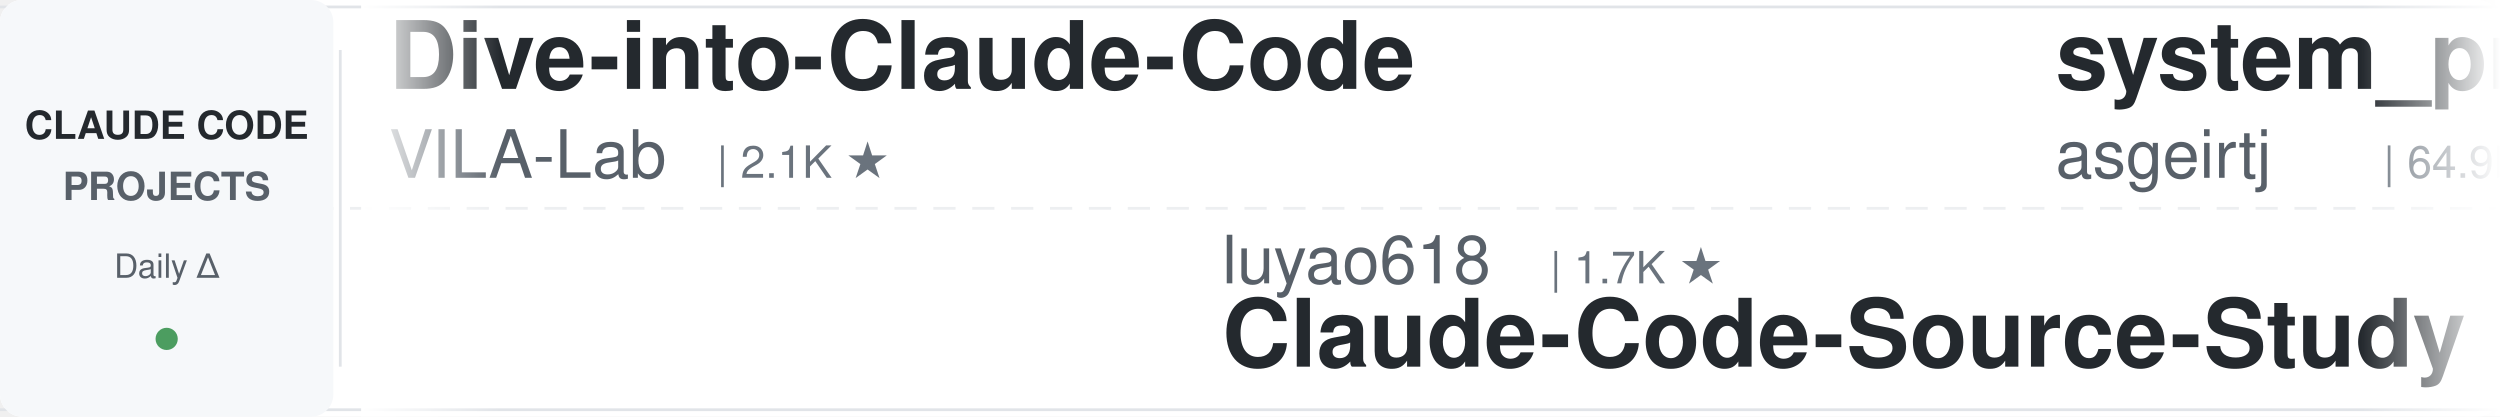
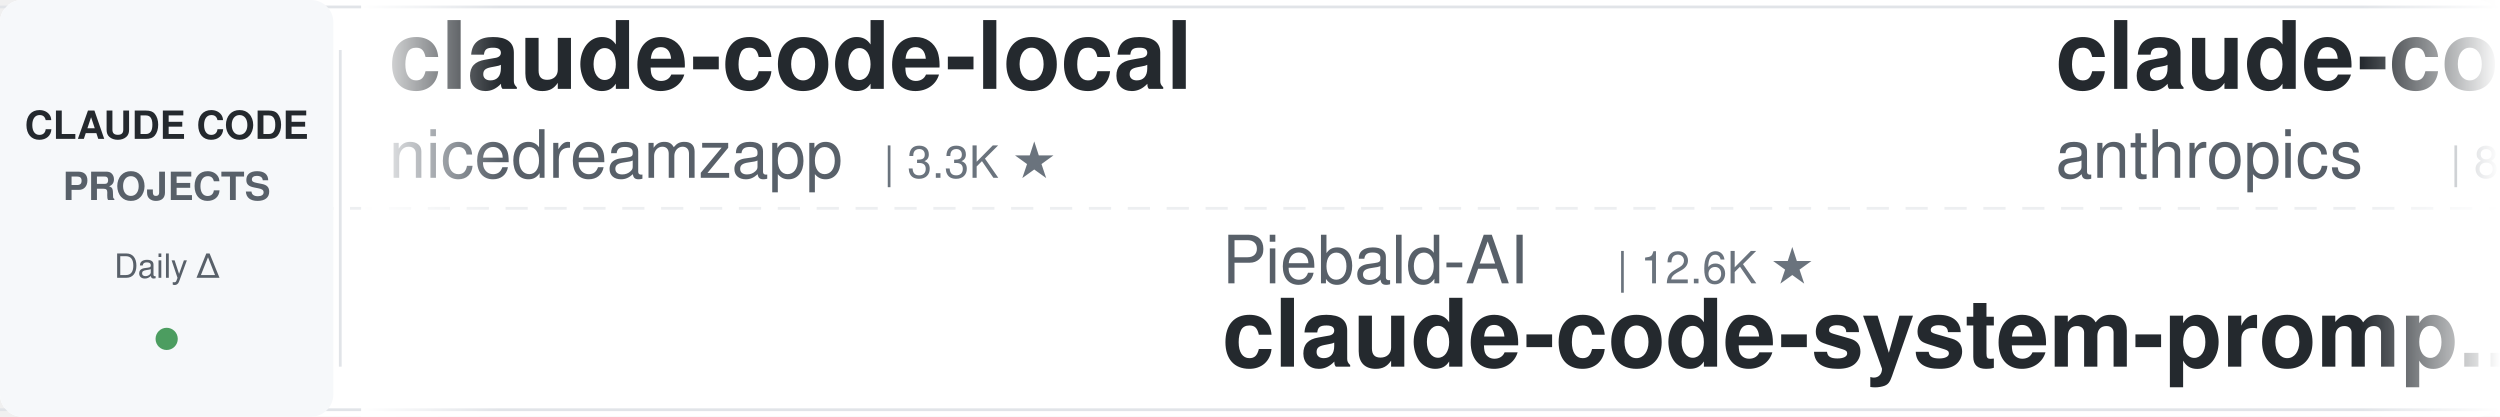
<svg xmlns="http://www.w3.org/2000/svg" width="900" height="150">
  <defs>
    <linearGradient id="leftFade" x1="0%" y1="0%" x2="100%" y2="0%">
      <stop offset="0%" style="stop-color:#ffffff;stop-opacity:1" />
      <stop offset="100%" style="stop-color:#ffffff;stop-opacity:0" />
    </linearGradient>
    <linearGradient id="rightFade" x1="0%" y1="0%" x2="100%" y2="0%">
      <stop offset="0%" style="stop-color:#ffffff;stop-opacity:0" />
      <stop offset="100%" style="stop-color:#ffffff;stop-opacity:1" />
    </linearGradient>
  </defs>
  <rect width="900" height="150" fill="#ffffff" rx="8" />
  <rect x="0" y="2" width="900" height="1" fill="#e1e4e8" />
  <rect x="0" y="147" width="900" height="1" fill="#e1e4e8" />
  <line x1="0" y1="75" x2="900" y2="75" stroke="#e1e4e8" stroke-width="1" stroke-dasharray="8 6" opacity="0.6" />
  <rect x="0" y="0" width="120" height="150" fill="#f6f8fa" rx="8" />
  <text x="60" y="50" font-family="-apple-system, BlinkMacSystemFont, 'Segoe UI', Helvetica, Arial, sans-serif" font-size="14" font-weight="600" fill="#24292e" text-anchor="middle">CLAUDE CODE</text>
  <text x="60" y="72" font-family="-apple-system, BlinkMacSystemFont, 'Segoe UI', Helvetica, Arial, sans-serif" font-size="14" font-weight="600" fill="#586069" text-anchor="middle">PROJECTS</text>
  <text x="60" y="100" font-family="-apple-system, BlinkMacSystemFont, 'Segoe UI', Helvetica, Arial, sans-serif" font-size="12" font-weight="500" fill="#586069" text-anchor="middle">Daily Δ</text>
  <circle cx="60" cy="122" r="4" fill="#22863a" opacity="0.8" />
  <rect x="122" y="18" width="1" height="114" fill="#e1e4e8" />
  <clipPath id="tickerClip">
    <rect x="130" y="0" width="770" height="150" />
  </clipPath>
  <g clip-path="url(#tickerClip)">
    <g id="tickerItems">
      <animateTransform attributeName="transform" attributeType="XML" type="translate" from="0 0" to="-3000 0" dur="54s" repeatCount="indefinite" />
      <g transform="translate(0, 0)">
-         <text x="140" y="32" font-family="-apple-system, BlinkMacSystemFont, 'Segoe UI', Helvetica, Arial, sans-serif" font-size="34" font-weight="600" fill="#24292e">Dive-into-Claude-Code</text>
-         <text x="140" y="64" font-family="-apple-system, BlinkMacSystemFont, 'Segoe UI', Helvetica, Arial, sans-serif" font-size="24" font-weight="400" fill="#586069">VILA-Lab</text>
-         <text x="258" y="64" font-family="-apple-system, BlinkMacSystemFont, 'Segoe UI', Helvetica, Arial, sans-serif" font-size="16" font-weight="500" fill="#6a737d">| 2.1K ★</text>
+         <text x="140" y="32" font-family="-apple-system, BlinkMacSystemFont, 'Segoe UI', Helvetica, Arial, sans-serif" font-size="34" font-weight="600" fill="#24292e">claude-code-local</text>
+         <text x="140" y="64" font-family="-apple-system, BlinkMacSystemFont, 'Segoe UI', Helvetica, Arial, sans-serif" font-size="24" font-weight="400" fill="#586069">nicedreamzapp</text>
+         <text x="318" y="64" font-family="-apple-system, BlinkMacSystemFont, 'Segoe UI', Helvetica, Arial, sans-serif" font-size="16" font-weight="500" fill="#6a737d">| 3.3K ★</text>
      </g>
      <g transform="translate(300, 0)">
-         <text x="140" y="102" font-family="-apple-system, BlinkMacSystemFont, 'Segoe UI', Helvetica, Arial, sans-serif" font-size="24" font-weight="400" fill="#586069">luyao618</text>
-         <text x="258" y="102" font-family="-apple-system, BlinkMacSystemFont, 'Segoe UI', Helvetica, Arial, sans-serif" font-size="16" font-weight="500" fill="#6a737d">| 1.7K ★</text>
-         <text x="140" y="132" font-family="-apple-system, BlinkMacSystemFont, 'Segoe UI', Helvetica, Arial, sans-serif" font-size="34" font-weight="600" fill="#24292e">Claude-Code-Source-Study</text>
+         <text x="140" y="102" font-family="-apple-system, BlinkMacSystemFont, 'Segoe UI', Helvetica, Arial, sans-serif" font-size="24" font-weight="400" fill="#586069">Piebald-AI</text>
+         <text x="282" y="102" font-family="-apple-system, BlinkMacSystemFont, 'Segoe UI', Helvetica, Arial, sans-serif" font-size="16" font-weight="500" fill="#6a737d">| 12.6K ★</text>
+         <text x="140" y="132" font-family="-apple-system, BlinkMacSystemFont, 'Segoe UI', Helvetica, Arial, sans-serif" font-size="34" font-weight="600" fill="#24292e">claude-code-system-promp...</text>
      </g>
      <g transform="translate(600, 0)">
-         <text x="140" y="32" font-family="-apple-system, BlinkMacSystemFont, 'Segoe UI', Helvetica, Arial, sans-serif" font-size="34" font-weight="600" fill="#24292e">system_prompts_leaks</text>
-         <text x="140" y="64" font-family="-apple-system, BlinkMacSystemFont, 'Segoe UI', Helvetica, Arial, sans-serif" font-size="24" font-weight="400" fill="#586069">asgeirtj</text>
-         <text x="258" y="64" font-family="-apple-system, BlinkMacSystemFont, 'Segoe UI', Helvetica, Arial, sans-serif" font-size="16" font-weight="500" fill="#6a737d">| 64.9K ★</text>
+         <text x="140" y="32" font-family="-apple-system, BlinkMacSystemFont, 'Segoe UI', Helvetica, Arial, sans-serif" font-size="34" font-weight="600" fill="#24292e">claude-code-action</text>
+         <text x="140" y="64" font-family="-apple-system, BlinkMacSystemFont, 'Segoe UI', Helvetica, Arial, sans-serif" font-size="24" font-weight="400" fill="#586069">anthropics</text>
+         <text x="282" y="64" font-family="-apple-system, BlinkMacSystemFont, 'Segoe UI', Helvetica, Arial, sans-serif" font-size="16" font-weight="500" fill="#6a737d">| 8.9K ★</text>
      </g>
      <g transform="translate(900, 0)">
-         <text x="140" y="102" font-family="-apple-system, BlinkMacSystemFont, 'Segoe UI', Helvetica, Arial, sans-serif" font-size="24" font-weight="400" fill="#586069">disler</text>
-         <text x="234" y="102" font-family="-apple-system, BlinkMacSystemFont, 'Segoe UI', Helvetica, Arial, sans-serif" font-size="16" font-weight="500" fill="#6a737d">| 3.9K ★</text>
-         <text x="140" y="132" font-family="-apple-system, BlinkMacSystemFont, 'Segoe UI', Helvetica, Arial, sans-serif" font-size="34" font-weight="600" fill="#24292e">claude-code-hooks-master...</text>
+         <text x="140" y="102" font-family="-apple-system, BlinkMacSystemFont, 'Segoe UI', Helvetica, Arial, sans-serif" font-size="24" font-weight="400" fill="#586069">davila7</text>
+         <text x="246" y="102" font-family="-apple-system, BlinkMacSystemFont, 'Segoe UI', Helvetica, Arial, sans-serif" font-size="16" font-weight="500" fill="#6a737d">| 30.6K ★</text>
+         <text x="140" y="132" font-family="-apple-system, BlinkMacSystemFont, 'Segoe UI', Helvetica, Arial, sans-serif" font-size="34" font-weight="600" fill="#24292e">claude-code-templates</text>
      </g>
      <g transform="translate(1200, 0)">
-         <text x="140" y="32" font-family="-apple-system, BlinkMacSystemFont, 'Segoe UI', Helvetica, Arial, sans-serif" font-size="34" font-weight="600" fill="#24292e">claude-code-tips</text>
-         <text x="140" y="64" font-family="-apple-system, BlinkMacSystemFont, 'Segoe UI', Helvetica, Arial, sans-serif" font-size="24" font-weight="400" fill="#586069">ykdojo</text>
-         <text x="234" y="64" font-family="-apple-system, BlinkMacSystemFont, 'Segoe UI', Helvetica, Arial, sans-serif" font-size="16" font-weight="500" fill="#6a737d">| 10.1K ★</text>
+         <text x="140" y="32" font-family="-apple-system, BlinkMacSystemFont, 'Segoe UI', Helvetica, Arial, sans-serif" font-size="34" font-weight="600" fill="#24292e">learn-claude-code</text>
+         <text x="140" y="64" font-family="-apple-system, BlinkMacSystemFont, 'Segoe UI', Helvetica, Arial, sans-serif" font-size="24" font-weight="400" fill="#586069">shareAI-lab</text>
+         <text x="294" y="64" font-family="-apple-system, BlinkMacSystemFont, 'Segoe UI', Helvetica, Arial, sans-serif" font-size="16" font-weight="500" fill="#6a737d">| 76.6K ★</text>
      </g>
      <g transform="translate(1500, 0)">
-         <text x="140" y="102" font-family="-apple-system, BlinkMacSystemFont, 'Segoe UI', Helvetica, Arial, sans-serif" font-size="24" font-weight="400" fill="#586069">pedrohcgs</text>
-         <text x="270" y="102" font-family="-apple-system, BlinkMacSystemFont, 'Segoe UI', Helvetica, Arial, sans-serif" font-size="16" font-weight="500" fill="#6a737d">| 1.6K ★</text>
-         <text x="140" y="132" font-family="-apple-system, BlinkMacSystemFont, 'Segoe UI', Helvetica, Arial, sans-serif" font-size="34" font-weight="600" fill="#24292e">claude-code-my-workflow</text>
+         <text x="140" y="102" font-family="-apple-system, BlinkMacSystemFont, 'Segoe UI', Helvetica, Arial, sans-serif" font-size="24" font-weight="400" fill="#586069">affaan-m</text>
+         <text x="258" y="102" font-family="-apple-system, BlinkMacSystemFont, 'Segoe UI', Helvetica, Arial, sans-serif" font-size="16" font-weight="500" fill="#6a737d">| 256.5K ★</text>
+         <text x="140" y="132" font-family="-apple-system, BlinkMacSystemFont, 'Segoe UI', Helvetica, Arial, sans-serif" font-size="34" font-weight="600" fill="#24292e">ECC</text>
      </g>
      <g transform="translate(1800, 0)">
-         <text x="140" y="32" font-family="-apple-system, BlinkMacSystemFont, 'Segoe UI', Helvetica, Arial, sans-serif" font-size="34" font-weight="600" fill="#24292e">claude-code-workflows</text>
-         <text x="140" y="64" font-family="-apple-system, BlinkMacSystemFont, 'Segoe UI', Helvetica, Arial, sans-serif" font-size="24" font-weight="400" fill="#586069">OneRedOak</text>
-         <text x="270" y="64" font-family="-apple-system, BlinkMacSystemFont, 'Segoe UI', Helvetica, Arial, sans-serif" font-size="16" font-weight="500" fill="#6a737d">| 3.9K ★</text>
+         <text x="140" y="32" font-family="-apple-system, BlinkMacSystemFont, 'Segoe UI', Helvetica, Arial, sans-serif" font-size="34" font-weight="600" fill="#24292e">pi-vs-claude-code</text>
+         <text x="140" y="64" font-family="-apple-system, BlinkMacSystemFont, 'Segoe UI', Helvetica, Arial, sans-serif" font-size="24" font-weight="400" fill="#586069">disler</text>
+         <text x="234" y="64" font-family="-apple-system, BlinkMacSystemFont, 'Segoe UI', Helvetica, Arial, sans-serif" font-size="16" font-weight="500" fill="#6a737d">| 1.7K ★</text>
      </g>
      <g transform="translate(2100, 0)">
-         <text x="140" y="102" font-family="-apple-system, BlinkMacSystemFont, 'Segoe UI', Helvetica, Arial, sans-serif" font-size="24" font-weight="400" fill="#586069">andrew-kramer-inno</text>
-         <text x="378" y="102" font-family="-apple-system, BlinkMacSystemFont, 'Segoe UI', Helvetica, Arial, sans-serif" font-size="16" font-weight="500" fill="#6a737d">| 595 ★</text>
-         <text x="140" y="132" font-family="-apple-system, BlinkMacSystemFont, 'Segoe UI', Helvetica, Arial, sans-serif" font-size="34" font-weight="600" fill="#24292e">claude-code-source-build</text>
+         <text x="140" y="102" font-family="-apple-system, BlinkMacSystemFont, 'Segoe UI', Helvetica, Arial, sans-serif" font-size="24" font-weight="400" fill="#586069">LING71671</text>
+         <text x="270" y="102" font-family="-apple-system, BlinkMacSystemFont, 'Segoe UI', Helvetica, Arial, sans-serif" font-size="16" font-weight="500" fill="#6a737d">| 949 ★</text>
+         <text x="140" y="132" font-family="-apple-system, BlinkMacSystemFont, 'Segoe UI', Helvetica, Arial, sans-serif" font-size="34" font-weight="600" fill="#24292e">Open-ClaudeCode</text>
      </g>
      <g transform="translate(2400, 0)">
-         <text x="140" y="32" font-family="-apple-system, BlinkMacSystemFont, 'Segoe UI', Helvetica, Arial, sans-serif" font-size="34" font-weight="600" fill="#24292e">claude-code-security-rev...</text>
-         <text x="140" y="64" font-family="-apple-system, BlinkMacSystemFont, 'Segoe UI', Helvetica, Arial, sans-serif" font-size="24" font-weight="400" fill="#586069">anthropics</text>
-         <text x="282" y="64" font-family="-apple-system, BlinkMacSystemFont, 'Segoe UI', Helvetica, Arial, sans-serif" font-size="16" font-weight="500" fill="#6a737d">| 6.2K ★</text>
+         <text x="140" y="32" font-family="-apple-system, BlinkMacSystemFont, 'Segoe UI', Helvetica, Arial, sans-serif" font-size="34" font-weight="600" fill="#24292e">claude-code-video-toolki...</text>
+         <text x="140" y="64" font-family="-apple-system, BlinkMacSystemFont, 'Segoe UI', Helvetica, Arial, sans-serif" font-size="24" font-weight="400" fill="#586069">digitalsamba</text>
+         <text x="306" y="64" font-family="-apple-system, BlinkMacSystemFont, 'Segoe UI', Helvetica, Arial, sans-serif" font-size="16" font-weight="500" fill="#6a737d">| 2.1K ★</text>
      </g>
      <g transform="translate(2700, 0)">
-         <text x="140" y="102" font-family="-apple-system, BlinkMacSystemFont, 'Segoe UI', Helvetica, Arial, sans-serif" font-size="24" font-weight="400" fill="#586069">simonw</text>
-         <text x="234" y="102" font-family="-apple-system, BlinkMacSystemFont, 'Segoe UI', Helvetica, Arial, sans-serif" font-size="16" font-weight="500" fill="#6a737d">| 1.7K ★</text>
-         <text x="140" y="132" font-family="-apple-system, BlinkMacSystemFont, 'Segoe UI', Helvetica, Arial, sans-serif" font-size="34" font-weight="600" fill="#24292e">claude-code-transcripts</text>
+         <text x="140" y="102" font-family="-apple-system, BlinkMacSystemFont, 'Segoe UI', Helvetica, Arial, sans-serif" font-size="24" font-weight="400" fill="#586069">xu-xiang</text>
+         <text x="258" y="102" font-family="-apple-system, BlinkMacSystemFont, 'Segoe UI', Helvetica, Arial, sans-serif" font-size="16" font-weight="500" fill="#6a737d">| 1.9K ★</text>
+         <text x="140" y="132" font-family="-apple-system, BlinkMacSystemFont, 'Segoe UI', Helvetica, Arial, sans-serif" font-size="34" font-weight="600" fill="#24292e">everything-claude-code-z...</text>
      </g>
      <g transform="translate(3000, 0)">
-         <text x="140" y="32" font-family="-apple-system, BlinkMacSystemFont, 'Segoe UI', Helvetica, Arial, sans-serif" font-size="34" font-weight="600" fill="#24292e">Dive-into-Claude-Code</text>
-         <text x="140" y="64" font-family="-apple-system, BlinkMacSystemFont, 'Segoe UI', Helvetica, Arial, sans-serif" font-size="24" font-weight="400" fill="#586069">VILA-Lab</text>
-         <text x="258" y="64" font-family="-apple-system, BlinkMacSystemFont, 'Segoe UI', Helvetica, Arial, sans-serif" font-size="16" font-weight="500" fill="#6a737d">| 2.1K ★</text>
+         <text x="140" y="32" font-family="-apple-system, BlinkMacSystemFont, 'Segoe UI', Helvetica, Arial, sans-serif" font-size="34" font-weight="600" fill="#24292e">claude-code-local</text>
+         <text x="140" y="64" font-family="-apple-system, BlinkMacSystemFont, 'Segoe UI', Helvetica, Arial, sans-serif" font-size="24" font-weight="400" fill="#586069">nicedreamzapp</text>
+         <text x="318" y="64" font-family="-apple-system, BlinkMacSystemFont, 'Segoe UI', Helvetica, Arial, sans-serif" font-size="16" font-weight="500" fill="#6a737d">| 3.3K ★</text>
      </g>
      <g transform="translate(3300, 0)">
-         <text x="140" y="102" font-family="-apple-system, BlinkMacSystemFont, 'Segoe UI', Helvetica, Arial, sans-serif" font-size="24" font-weight="400" fill="#586069">luyao618</text>
-         <text x="258" y="102" font-family="-apple-system, BlinkMacSystemFont, 'Segoe UI', Helvetica, Arial, sans-serif" font-size="16" font-weight="500" fill="#6a737d">| 1.7K ★</text>
-         <text x="140" y="132" font-family="-apple-system, BlinkMacSystemFont, 'Segoe UI', Helvetica, Arial, sans-serif" font-size="34" font-weight="600" fill="#24292e">Claude-Code-Source-Study</text>
+         <text x="140" y="102" font-family="-apple-system, BlinkMacSystemFont, 'Segoe UI', Helvetica, Arial, sans-serif" font-size="24" font-weight="400" fill="#586069">Piebald-AI</text>
+         <text x="282" y="102" font-family="-apple-system, BlinkMacSystemFont, 'Segoe UI', Helvetica, Arial, sans-serif" font-size="16" font-weight="500" fill="#6a737d">| 12.6K ★</text>
+         <text x="140" y="132" font-family="-apple-system, BlinkMacSystemFont, 'Segoe UI', Helvetica, Arial, sans-serif" font-size="34" font-weight="600" fill="#24292e">claude-code-system-promp...</text>
      </g>
      <g transform="translate(3600, 0)">
-         <text x="140" y="32" font-family="-apple-system, BlinkMacSystemFont, 'Segoe UI', Helvetica, Arial, sans-serif" font-size="34" font-weight="600" fill="#24292e">system_prompts_leaks</text>
-         <text x="140" y="64" font-family="-apple-system, BlinkMacSystemFont, 'Segoe UI', Helvetica, Arial, sans-serif" font-size="24" font-weight="400" fill="#586069">asgeirtj</text>
-         <text x="258" y="64" font-family="-apple-system, BlinkMacSystemFont, 'Segoe UI', Helvetica, Arial, sans-serif" font-size="16" font-weight="500" fill="#6a737d">| 64.9K ★</text>
+         <text x="140" y="32" font-family="-apple-system, BlinkMacSystemFont, 'Segoe UI', Helvetica, Arial, sans-serif" font-size="34" font-weight="600" fill="#24292e">claude-code-action</text>
+         <text x="140" y="64" font-family="-apple-system, BlinkMacSystemFont, 'Segoe UI', Helvetica, Arial, sans-serif" font-size="24" font-weight="400" fill="#586069">anthropics</text>
+         <text x="282" y="64" font-family="-apple-system, BlinkMacSystemFont, 'Segoe UI', Helvetica, Arial, sans-serif" font-size="16" font-weight="500" fill="#6a737d">| 8.9K ★</text>
      </g>
      <g transform="translate(3900, 0)">
-         <text x="140" y="102" font-family="-apple-system, BlinkMacSystemFont, 'Segoe UI', Helvetica, Arial, sans-serif" font-size="24" font-weight="400" fill="#586069">disler</text>
-         <text x="234" y="102" font-family="-apple-system, BlinkMacSystemFont, 'Segoe UI', Helvetica, Arial, sans-serif" font-size="16" font-weight="500" fill="#6a737d">| 3.9K ★</text>
-         <text x="140" y="132" font-family="-apple-system, BlinkMacSystemFont, 'Segoe UI', Helvetica, Arial, sans-serif" font-size="34" font-weight="600" fill="#24292e">claude-code-hooks-master...</text>
+         <text x="140" y="102" font-family="-apple-system, BlinkMacSystemFont, 'Segoe UI', Helvetica, Arial, sans-serif" font-size="24" font-weight="400" fill="#586069">davila7</text>
+         <text x="246" y="102" font-family="-apple-system, BlinkMacSystemFont, 'Segoe UI', Helvetica, Arial, sans-serif" font-size="16" font-weight="500" fill="#6a737d">| 30.6K ★</text>
+         <text x="140" y="132" font-family="-apple-system, BlinkMacSystemFont, 'Segoe UI', Helvetica, Arial, sans-serif" font-size="34" font-weight="600" fill="#24292e">claude-code-templates</text>
      </g>
    </g>
  </g>
  <rect x="130" y="0" width="50" height="150" fill="url(#leftFade)" />
  <rect x="850" y="0" width="50" height="150" fill="url(#rightFade)" />
</svg>
